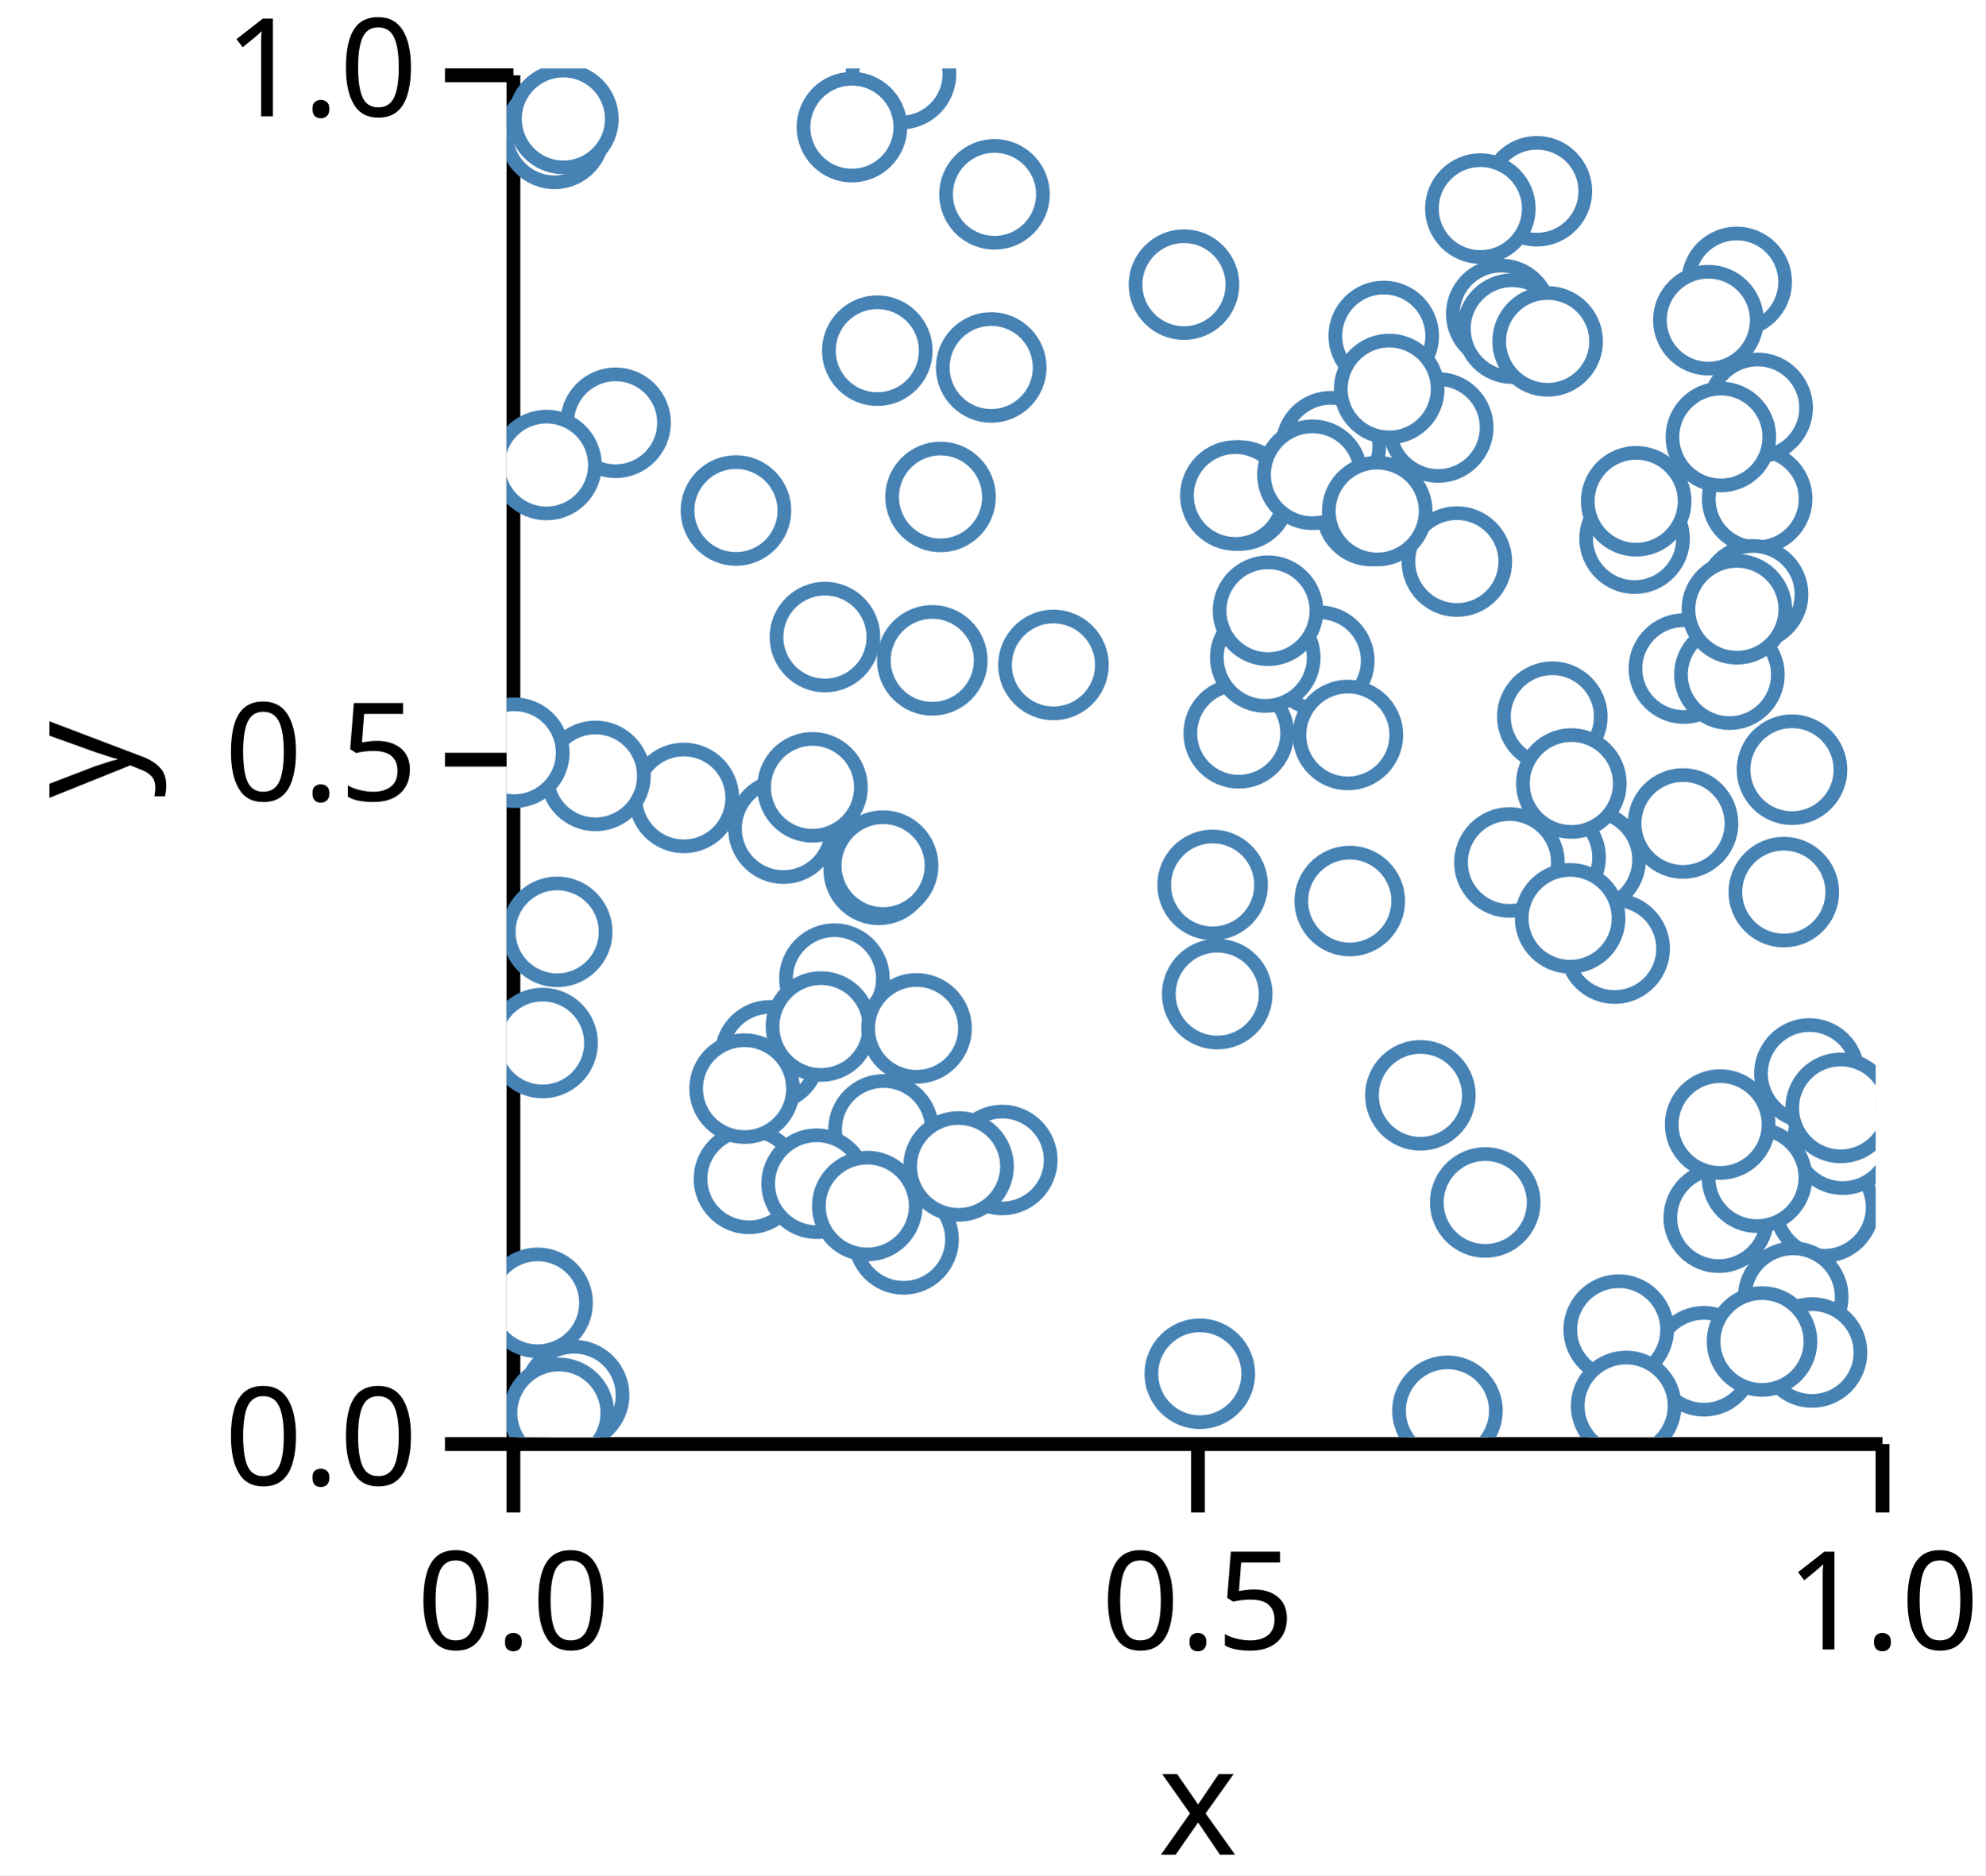
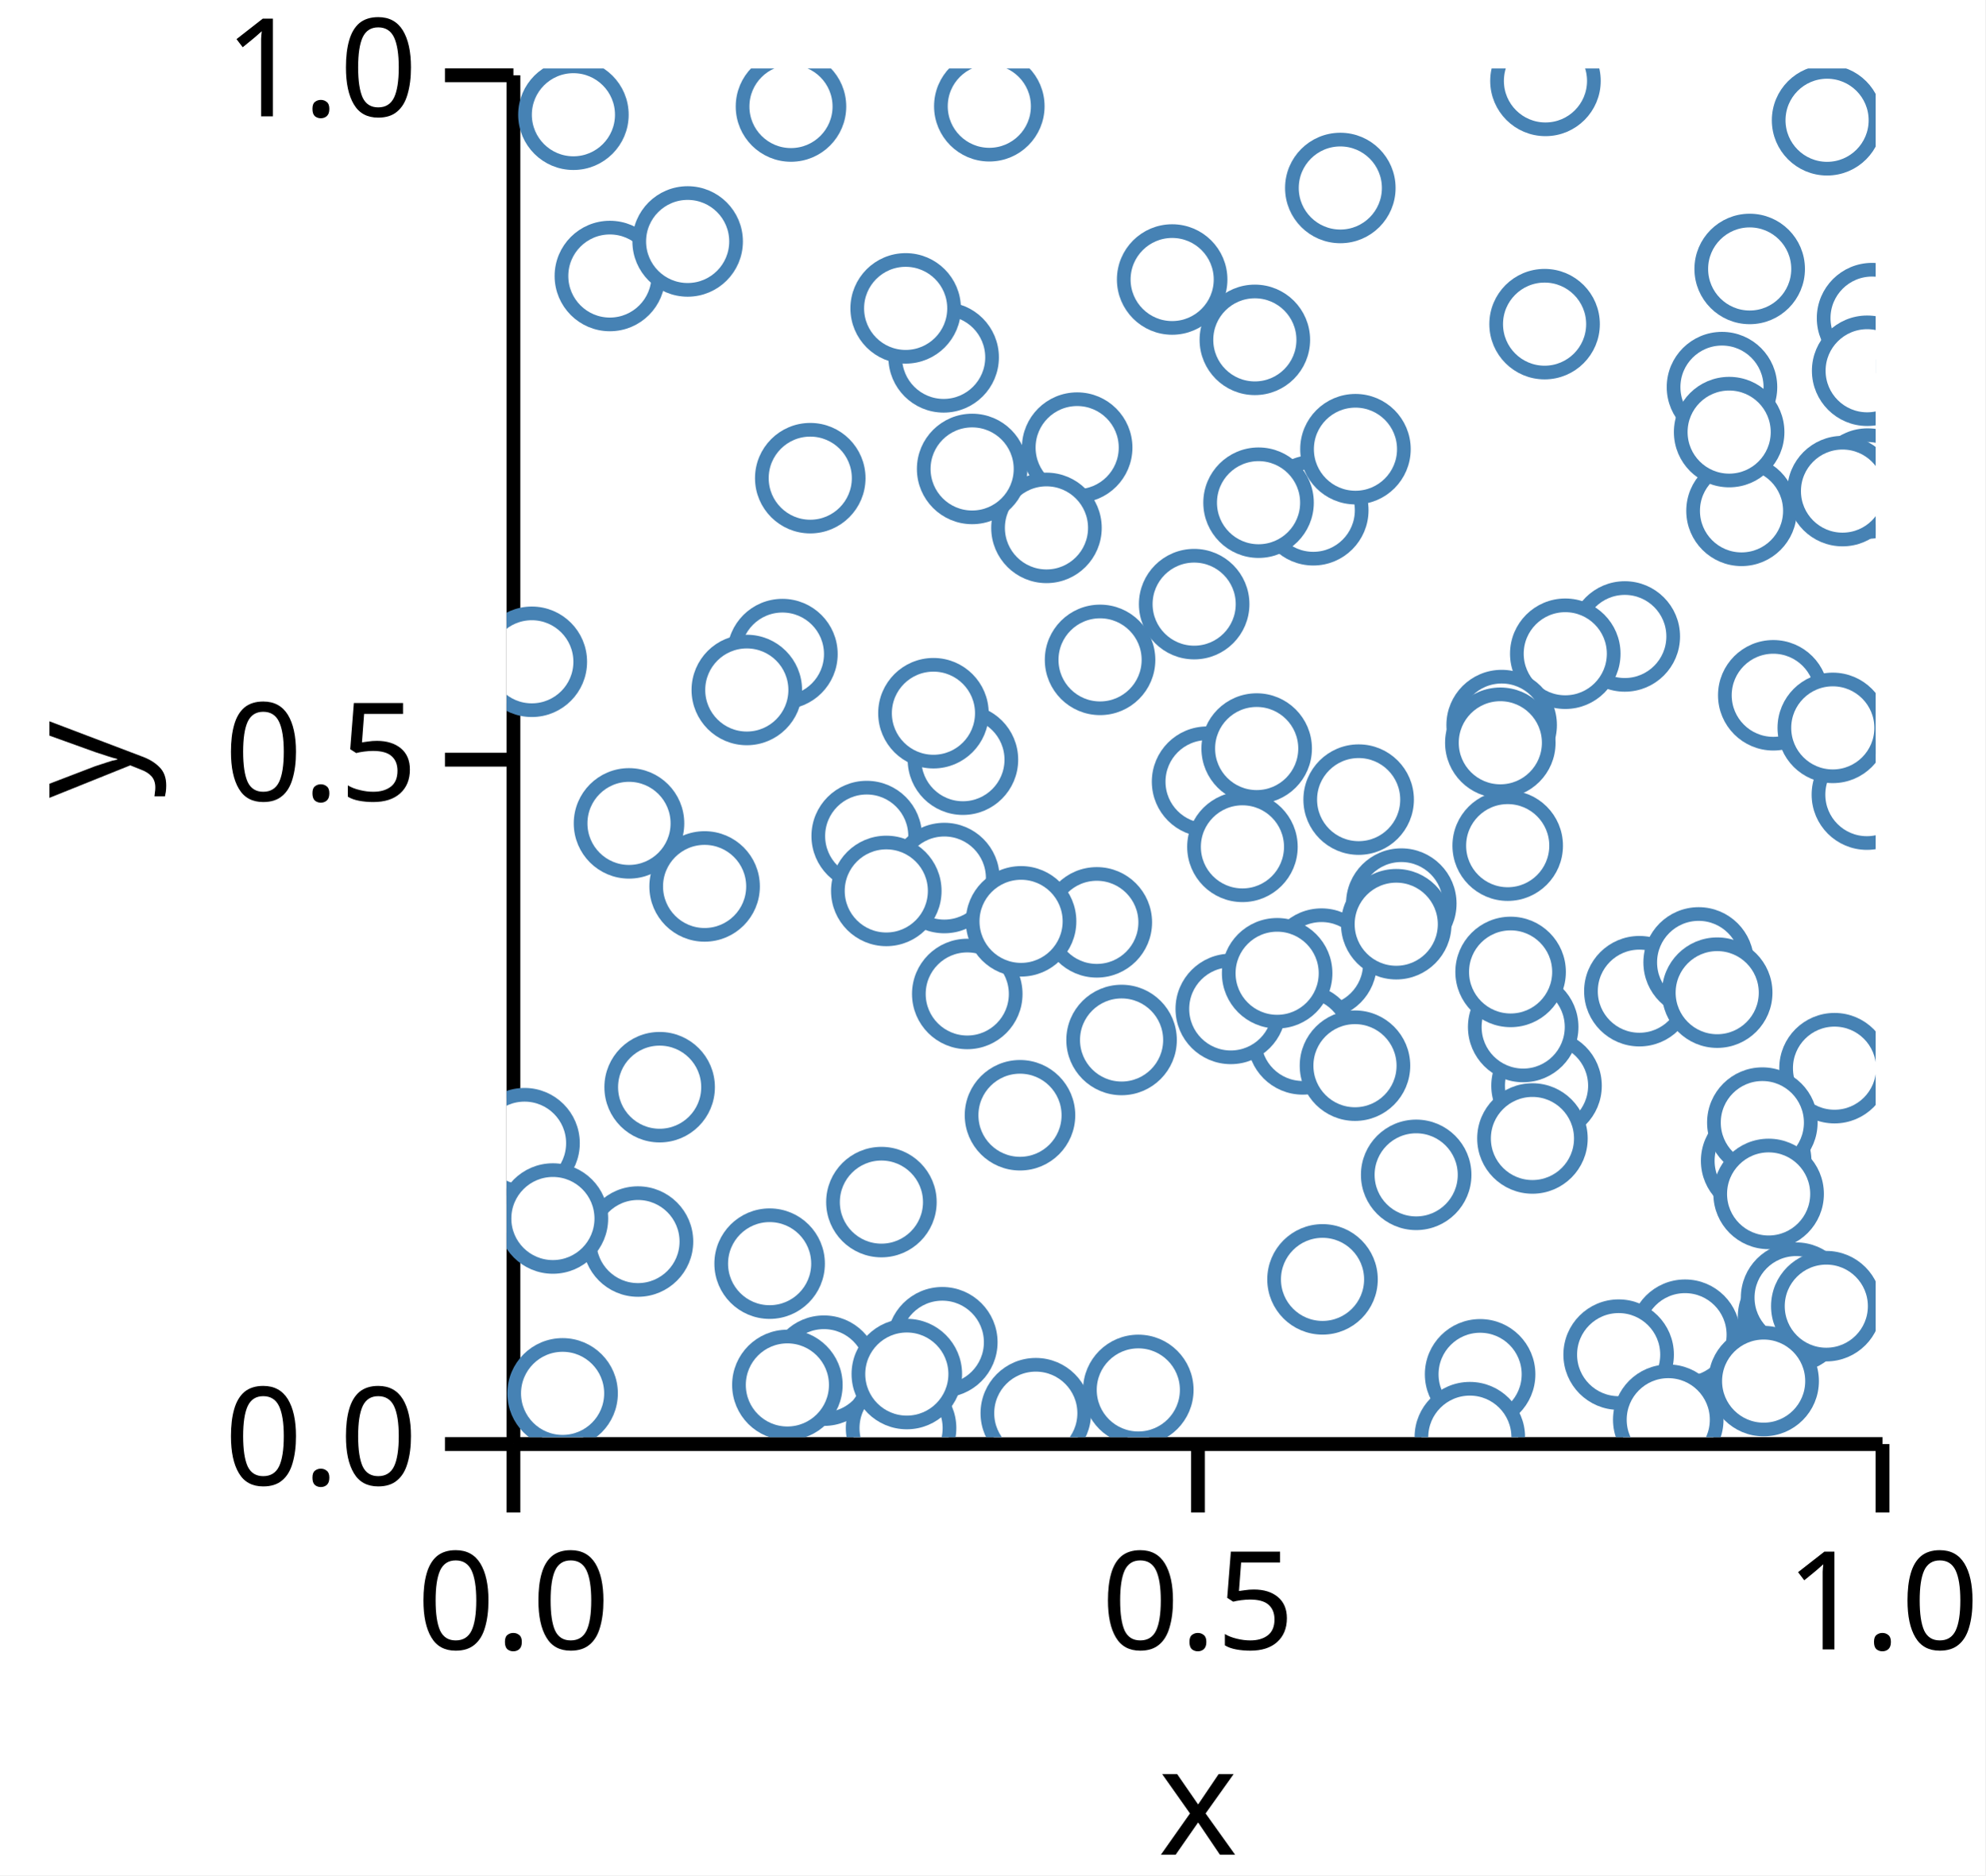
<svg xmlns="http://www.w3.org/2000/svg" version="1.1" class="marks" width="145" height="137" viewBox="0 0 145 137">
  <rect width="145" height="137" fill="white" />
  <g fill="none" stroke-miterlimit="10" transform="translate(37,5)">
    <g class="mark-group role-frame root" role="graphics-object" aria-roledescription="group mark container">
      <g transform="translate(0,0)">
        <path class="background" aria-hidden="true" d="M0,0h100v100h-100Z" />
        <g>
          <g class="mark-group role-axis" role="graphics-symbol" aria-roledescription="axis" aria-label="X-axis titled 'x' for a linear scale with values from 0.0 to 1.0">
            <g transform="translate(0.5,100.5)">
              <path class="background" aria-hidden="true" d="M0,0h0v0h0Z" pointer-events="none" />
              <g>
                <g class="mark-rule role-axis-tick" pointer-events="none">
                  <line transform="translate(0,0)" x2="0" y2="5" stroke="black" stroke-width="1.01" opacity="1" />
                  <line transform="translate(50,0)" x2="0" y2="5" stroke="black" stroke-width="1.01" opacity="1" />
                  <line transform="translate(100,0)" x2="0" y2="5" stroke="black" stroke-width="1.01" opacity="1" />
                </g>
                <g class="mark-text role-axis-label" pointer-events="none">
                  <text text-anchor="middle" transform="translate(0,15)" font-family="sans-serif" font-size="10px" font-style="normal" font-weight="400" fill="black" opacity="1">0.0</text>
                  <text text-anchor="middle" transform="translate(50,15)" font-family="sans-serif" font-size="10px" font-style="normal" font-weight="400" fill="black" opacity="1">0.5</text>
                  <text text-anchor="middle" transform="translate(100,15)" font-family="sans-serif" font-size="10px" font-style="normal" font-weight="400" fill="black" opacity="1">1.0</text>
                </g>
                <g class="mark-rule role-axis-domain" pointer-events="none">
                  <line transform="translate(0,0)" x2="100" y2="0" stroke="black" stroke-width="1.01" opacity="1" />
                </g>
                <g class="mark-text role-axis-title" pointer-events="none">
                  <text text-anchor="middle" transform="translate(50,30)" font-family="sans-serif" font-size="11px" font-style="normal" font-weight="400" fill="black" opacity="1">x</text>
                </g>
              </g>
              <path class="foreground" aria-hidden="true" d="" pointer-events="none" display="none" />
            </g>
          </g>
          <g class="mark-group role-axis" role="graphics-symbol" aria-roledescription="axis" aria-label="Y-axis titled 'y' for a linear scale with values from 0.0 to 1.0">
            <g transform="translate(0.5,0.5)">
              <path class="background" aria-hidden="true" d="M0,0h0v0h0Z" pointer-events="none" />
              <g>
                <g class="mark-rule role-axis-tick" pointer-events="none">
                  <line transform="translate(0,100)" x2="-5" y2="0" stroke="black" stroke-width="1.01" opacity="1" />
                  <line transform="translate(0,50)" x2="-5" y2="0" stroke="black" stroke-width="1.01" opacity="1" />
                  <line transform="translate(0,0)" x2="-5" y2="0" stroke="black" stroke-width="1.01" opacity="1" />
                </g>
                <g class="mark-text role-axis-label" pointer-events="none">
                  <text text-anchor="end" transform="translate(-7,103)" font-family="sans-serif" font-size="10px" font-style="normal" font-weight="400" fill="black" opacity="1">0.0</text>
                  <text text-anchor="end" transform="translate(-7,53)" font-family="sans-serif" font-size="10px" font-style="normal" font-weight="400" fill="black" opacity="1">0.5</text>
                  <text text-anchor="end" transform="translate(-7,3)" font-family="sans-serif" font-size="10px" font-style="normal" font-weight="400" fill="black" opacity="1">1.0</text>
                </g>
                <g class="mark-rule role-axis-domain" pointer-events="none">
                  <line transform="translate(0,100)" x2="0" y2="-100" stroke="black" stroke-width="1.01" opacity="1" />
                </g>
                <g class="mark-text role-axis-title" pointer-events="none">
                  <text text-anchor="middle" transform="translate(-26,50) rotate(-90) translate(0,-2)" font-family="sans-serif" font-size="11px" font-style="normal" font-weight="400" fill="black" opacity="1">y</text>
                </g>
              </g>
              <path class="foreground" aria-hidden="true" d="" pointer-events="none" display="none" />
            </g>
          </g>
          <g class="mark-group role-scope" clip-path="url(#clip1)" role="graphics-object" aria-roledescription="group mark container">
            <g transform="translate(0,0)">
              <path class="background" aria-hidden="true" d="M0,0h0v0h0Z" />
              <g>
                <g class="mark-symbol role-mark points" role="graphics-symbol" aria-roledescription="symbol mark container">
-                   <path transform="translate(28.99761,85.54703)" d="M3.536,0A3.536,3.536,0,1,1,-3.536,0A3.536,3.536,0,1,1,3.536,0" fill="white" stroke="steelblue" stroke-width="1" opacity="1" />
-                   <path transform="translate(23.9494,66.49269)" d="M3.536,0A3.536,3.536,0,1,1,-3.536,0A3.536,3.536,0,1,1,3.536,0" fill="white" stroke="steelblue" stroke-width="1" opacity="1" />
-                   <path transform="translate(96.24353,83.20715)" d="M3.536,0A3.536,3.536,0,1,1,-3.536,0A3.536,3.536,0,1,1,3.536,0" fill="white" stroke="steelblue" stroke-width="1" opacity="1" />
-                   <path transform="translate(3.50219,4.779113)" d="M3.536,0A3.536,3.536,0,1,1,-3.536,0A3.536,3.536,0,1,1,3.536,0" fill="white" stroke="steelblue" stroke-width="1" opacity="1" />
-                   <path transform="translate(79.18238,57.82237)" d="M3.536,0A3.536,3.536,0,1,1,-3.536,0A3.536,3.536,0,1,1,3.536,0" fill="white" stroke="steelblue" stroke-width="1" opacity="1" />
-                   <path transform="translate(91.34446,31.44343)" d="M3.536,0A3.536,3.536,0,1,1,-3.536,0A3.536,3.536,0,1,1,3.536,0" fill="white" stroke="steelblue" stroke-width="1" opacity="1" />
-                   <path transform="translate(97.59027,78.26123)" d="M3.536,0A3.536,3.536,0,1,1,-3.536,0A3.536,3.536,0,1,1,3.536,0" fill="white" stroke="steelblue" stroke-width="1" opacity="1" />
-                   <path transform="translate(64.07165,19.54517)" d="M3.536,0A3.536,3.536,0,1,1,-3.536,0A3.536,3.536,0,1,1,3.536,0" fill="white" stroke="steelblue" stroke-width="1" opacity="1" />
-                   <path transform="translate(12.94688,53.29319)" d="M3.536,0A3.536,3.536,0,1,1,-3.536,0A3.536,3.536,0,1,1,3.536,0" fill="white" stroke="steelblue" stroke-width="1" opacity="1" />
-                   <path transform="translate(16.75402,32.29653)" d="M3.536,0A3.536,3.536,0,1,1,-3.536,0A3.536,3.536,0,1,1,3.536,0" fill="white" stroke="steelblue" stroke-width="1" opacity="1" />
-                   <path transform="translate(4.932855,96.92468)" d="M3.536,0A3.536,3.536,0,1,1,-3.536,0A3.536,3.536,0,1,1,3.536,0" fill="white" stroke="steelblue" stroke-width="1" opacity="1" />
-                   <path transform="translate(85.99339,43.84392)" d="M3.536,0A3.536,3.536,0,1,1,-3.536,0A3.536,3.536,0,1,1,3.536,0" fill="white" stroke="steelblue" stroke-width="1" opacity="1" />
-                   <path transform="translate(49.47811,15.79349)" d="M3.536,0A3.536,3.536,0,1,1,-3.536,0A3.536,3.536,0,1,1,3.536,0" fill="white" stroke="steelblue" stroke-width="1" opacity="1" />
-                   <path transform="translate(51.9077,67.62696)" d="M3.536,0A3.536,3.536,0,1,1,-3.536,0A3.536,3.536,0,1,1,3.536,0" fill="white" stroke="steelblue" stroke-width="1" opacity="1" />
-                   <path transform="translate(93.88966,51.23288)" d="M3.536,0A3.536,3.536,0,1,1,-3.536,0A3.536,3.536,0,1,1,3.536,0" fill="white" stroke="steelblue" stroke-width="1" opacity="1" />
-                   <path transform="translate(63.16919,32.33614)" d="M3.536,0A3.536,3.536,0,1,1,-3.536,0A3.536,3.536,0,1,1,3.536,0" fill="white" stroke="steelblue" stroke-width="1" opacity="1" />
-                   <path transform="translate(76.25889,57.63231)" d="M3.536,0A3.536,3.536,0,1,1,-3.536,0A3.536,3.536,0,1,1,3.536,0" fill="white" stroke="steelblue" stroke-width="1" opacity="1" />
-                   <path transform="translate(69.41047,36.02642)" d="M3.536,0A3.536,3.536,0,1,1,-3.536,0A3.536,3.536,0,1,1,3.536,0" fill="white" stroke="steelblue" stroke-width="1" opacity="1" />
-                   <path transform="translate(6.492386,51.68495)" d="M3.536,0A3.536,3.536,0,1,1,-3.536,0A3.536,3.536,0,1,1,3.536,0" fill="white" stroke="steelblue" stroke-width="1" opacity="1" />
-                   <path transform="translate(91.37992,24.79983)" d="M3.536,0A3.536,3.536,0,1,1,-3.536,0A3.536,3.536,0,1,1,3.536,0" fill="white" stroke="steelblue" stroke-width="1" opacity="1" />
-                   <path transform="translate(60.20589,27.6008)" d="M3.536,0A3.536,3.536,0,1,1,-3.536,0A3.536,3.536,0,1,1,3.536,0" fill="white" stroke="steelblue" stroke-width="1" opacity="1" />
-                   <path transform="translate(71.48304,82.84951)" d="M3.536,0A3.536,3.536,0,1,1,-3.536,0A3.536,3.536,0,1,1,3.536,0" fill="white" stroke="steelblue" stroke-width="1" opacity="1" />
-                   <path transform="translate(75.25451,8.970721)" d="M3.536,0A3.536,3.536,0,1,1,-3.536,0A3.536,3.536,0,1,1,3.536,0" fill="white" stroke="steelblue" stroke-width="1" opacity="1" />
-                   <path transform="translate(91.04511,38.422)" d="M3.536,0A3.536,3.536,0,1,1,-3.536,0A3.536,3.536,0,1,1,3.536,0" fill="white" stroke="steelblue" stroke-width="1" opacity="1" />
-                   <path transform="translate(59.3614,43.26779)" d="M3.536,0A3.536,3.536,0,1,1,-3.536,0A3.536,3.536,0,1,1,3.536,0" fill="white" stroke="steelblue" stroke-width="1" opacity="1" />
-                   <path transform="translate(68.04735,26.23229)" d="M3.536,0A3.536,3.536,0,1,1,-3.536,0A3.536,3.536,0,1,1,3.536,0" fill="white" stroke="steelblue" stroke-width="1" opacity="1" />
-                   <path transform="translate(19.23605,72.10141)" d="M3.536,0A3.536,3.536,0,1,1,-3.536,0A3.536,3.536,0,1,1,3.536,0" fill="white" stroke="steelblue" stroke-width="1" opacity="1" />
-                   <path transform="translate(23.25468,41.54183)" d="M3.536,0A3.536,3.536,0,1,1,-3.536,0A3.536,3.536,0,1,1,3.536,0" fill="white" stroke="steelblue" stroke-width="1" opacity="1" />
-                   <path transform="translate(39.9456,43.57784)" d="M3.536,0A3.536,3.536,0,1,1,-3.536,0A3.536,3.536,0,1,1,3.536,0" fill="white" stroke="steelblue" stroke-width="1" opacity="1" />
-                   <path transform="translate(88.54044,83.9609)" d="M3.536,0A3.536,3.536,0,1,1,-3.536,0A3.536,3.536,0,1,1,3.536,0" fill="white" stroke="steelblue" stroke-width="1" opacity="1" />
-                   <path transform="translate(72.65708,17.94094)" d="M3.536,0A3.536,3.536,0,1,1,-3.536,0A3.536,3.536,0,1,1,3.536,0" fill="white" stroke="steelblue" stroke-width="1" opacity="1" />
-                   <path transform="translate(87.45662,94.45163)" d="M3.536,0A3.536,3.536,0,1,1,-3.536,0A3.536,3.536,0,1,1,3.536,0" fill="white" stroke="steelblue" stroke-width="1" opacity="1" />
-                   <path transform="translate(93.97771,89.73933)" d="M3.536,0A3.536,3.536,0,1,1,-3.536,0A3.536,3.536,0,1,1,3.536,0" fill="white" stroke="steelblue" stroke-width="1" opacity="1" />
-                   <path transform="translate(3.696381,63.07759)" d="M3.536,0A3.536,3.536,0,1,1,-3.536,0A3.536,3.536,0,1,1,3.536,0" fill="white" stroke="steelblue" stroke-width="1" opacity="1" />
-                   <path transform="translate(95.16105,73.42512)" d="M3.536,0A3.536,3.536,0,1,1,-3.536,0A3.536,3.536,0,1,1,3.536,0" fill="white" stroke="steelblue" stroke-width="1" opacity="1" />
-                   <path transform="translate(28.807,0.4160549)" d="M3.536,0A3.536,3.536,0,1,1,-3.536,0A3.536,3.536,0,1,1,3.536,0" fill="white" stroke="steelblue" stroke-width="1" opacity="1" />
-                   <path transform="translate(17.70519,81.12491)" d="M3.536,0A3.536,3.536,0,1,1,-3.536,0A3.536,3.536,0,1,1,3.536,0" fill="white" stroke="steelblue" stroke-width="1" opacity="1" />
-                   <path transform="translate(82.39152,34.35168)" d="M3.536,0A3.536,3.536,0,1,1,-3.536,0A3.536,3.536,0,1,1,3.536,0" fill="white" stroke="steelblue" stroke-width="1" opacity="1" />
-                   <path transform="translate(27.18393,58.54883)" d="M3.536,0A3.536,3.536,0,1,1,-3.536,0A3.536,3.536,0,1,1,3.536,0" fill="white" stroke="steelblue" stroke-width="1" opacity="1" />
-                   <path transform="translate(7.961929,25.88682)" d="M3.536,0A3.536,3.536,0,1,1,-3.536,0A3.536,3.536,0,1,1,3.536,0" fill="white" stroke="steelblue" stroke-width="1" opacity="1" />
-                   <path transform="translate(85.92996,55.16027)" d="M3.536,0A3.536,3.536,0,1,1,-3.536,0A3.536,3.536,0,1,1,3.536,0" fill="white" stroke="steelblue" stroke-width="1" opacity="1" />
-                   <path transform="translate(51.5718,59.64907)" d="M3.536,0A3.536,3.536,0,1,1,-3.536,0A3.536,3.536,0,1,1,3.536,0" fill="white" stroke="steelblue" stroke-width="1" opacity="1" />
-                   <path transform="translate(20.22027,55.53823)" d="M3.536,0A3.536,3.536,0,1,1,-3.536,0A3.536,3.536,0,1,1,3.536,0" fill="white" stroke="steelblue" stroke-width="1" opacity="1" />
-                   <path transform="translate(53.48018,48.57141)" d="M3.536,0A3.536,3.536,0,1,1,-3.536,0A3.536,3.536,0,1,1,3.536,0" fill="white" stroke="steelblue" stroke-width="1" opacity="1" />
-                   <path transform="translate(31.09334,43.24293)" d="M3.536,0A3.536,3.536,0,1,1,-3.536,0A3.536,3.536,0,1,1,3.536,0" fill="white" stroke="steelblue" stroke-width="1" opacity="1" />
-                   <path transform="translate(88.69468,26.92492)" d="M3.536,0A3.536,3.536,0,1,1,-3.536,0A3.536,3.536,0,1,1,3.536,0" fill="white" stroke="steelblue" stroke-width="1" opacity="1" />
-                   <path transform="translate(53.55107,31.19932)" d="M3.536,0A3.536,3.536,0,1,1,-3.536,0A3.536,3.536,0,1,1,3.536,0" fill="white" stroke="steelblue" stroke-width="1" opacity="1" />
-                   <path transform="translate(53.23418,31.19977)" d="M3.536,0A3.536,3.536,0,1,1,-3.536,0A3.536,3.536,0,1,1,3.536,0" fill="white" stroke="steelblue" stroke-width="1" opacity="1" />
-                   <path transform="translate(91.33073,81.03764)" d="M3.536,0A3.536,3.536,0,1,1,-3.536,0A3.536,3.536,0,1,1,3.536,0" fill="white" stroke="steelblue" stroke-width="1" opacity="1" />
-                   <path transform="translate(27.53323,77.51143)" d="M3.536,0A3.536,3.536,0,1,1,-3.536,0A3.536,3.536,0,1,1,3.536,0" fill="white" stroke="steelblue" stroke-width="1" opacity="1" />
-                   <path transform="translate(22.64587,81.47743)" d="M3.536,0A3.536,3.536,0,1,1,-3.536,0A3.536,3.536,0,1,1,3.536,0" fill="white" stroke="steelblue" stroke-width="1" opacity="1" />
-                   <path transform="translate(68.72368,98.06736)" d="M3.536,0A3.536,3.536,0,1,1,-3.536,0A3.536,3.536,0,1,1,3.536,0" fill="white" stroke="steelblue" stroke-width="1" opacity="1" />
-                   <path transform="translate(81.23155,92.13992)" d="M3.536,0A3.536,3.536,0,1,1,-3.536,0A3.536,3.536,0,1,1,3.536,0" fill="white" stroke="steelblue" stroke-width="1" opacity="1" />
-                   <path transform="translate(2.915722,28.97214)" d="M3.536,0A3.536,3.536,0,1,1,-3.536,0A3.536,3.536,0,1,1,3.536,0" fill="white" stroke="steelblue" stroke-width="1" opacity="1" />
-                   <path transform="translate(27.07918,20.6193)" d="M3.536,0A3.536,3.536,0,1,1,-3.536,0A3.536,3.536,0,1,1,3.536,0" fill="white" stroke="steelblue" stroke-width="1" opacity="1" />
-                   <path transform="translate(76.38493,47.35695)" d="M3.536,0A3.536,3.536,0,1,1,-3.536,0A3.536,3.536,0,1,1,3.536,0" fill="white" stroke="steelblue" stroke-width="1" opacity="1" />
-                   <path transform="translate(27.50243,58.23907)" d="M3.536,0A3.536,3.536,0,1,1,-3.536,0A3.536,3.536,0,1,1,3.536,0" fill="white" stroke="steelblue" stroke-width="1" opacity="1" />
-                   <path transform="translate(50.63437,95.3634)" d="M3.536,0A3.536,3.536,0,1,1,-3.536,0A3.536,3.536,0,1,1,3.536,0" fill="white" stroke="steelblue" stroke-width="1" opacity="1" />
-                   <path transform="translate(61.58743,60.82672)" d="M3.536,0A3.536,3.536,0,1,1,-3.536,0A3.536,3.536,0,1,1,3.536,0" fill="white" stroke="steelblue" stroke-width="1" opacity="1" />
-                   <path transform="translate(80.93613,64.30215)" d="M3.536,0A3.536,3.536,0,1,1,-3.536,0A3.536,3.536,0,1,1,3.536,0" fill="white" stroke="steelblue" stroke-width="1" opacity="1" />
-                   <path transform="translate(73.45908,19.00938)" d="M3.536,0A3.536,3.536,0,1,1,-3.536,0A3.536,3.536,0,1,1,3.536,0" fill="white" stroke="steelblue" stroke-width="1" opacity="1" />
-                   <path transform="translate(22.96443,69.99609)" d="M3.536,0A3.536,3.536,0,1,1,-3.536,0A3.536,3.536,0,1,1,3.536,0" fill="white" stroke="steelblue" stroke-width="1" opacity="1" />
-                   <path transform="translate(58.86192,29.68481)" d="M3.536,0A3.536,3.536,0,1,1,-3.536,0A3.536,3.536,0,1,1,3.536,0" fill="white" stroke="steelblue" stroke-width="1" opacity="1" />
-                   <path transform="translate(76.04048,19.94007)" d="M3.536,0A3.536,3.536,0,1,1,-3.536,0A3.536,3.536,0,1,1,3.536,0" fill="white" stroke="steelblue" stroke-width="1" opacity="1" />
-                   <path transform="translate(2.2668,90.17975)" d="M3.536,0A3.536,3.536,0,1,1,-3.536,0A3.536,3.536,0,1,1,3.536,0" fill="white" stroke="steelblue" stroke-width="1" opacity="1" />
-                   <path transform="translate(17.38277,74.53175)" d="M3.536,0A3.536,3.536,0,1,1,-3.536,0A3.536,3.536,0,1,1,3.536,0" fill="white" stroke="steelblue" stroke-width="1" opacity="1" />
-                   <path transform="translate(95.35072,93.81136)" d="M3.536,0A3.536,3.536,0,1,1,-3.536,0A3.536,3.536,0,1,1,3.536,0" fill="white" stroke="steelblue" stroke-width="1" opacity="1" />
-                   <path transform="translate(35.39968,21.84593)" d="M3.536,0A3.536,3.536,0,1,1,-3.536,0A3.536,3.536,0,1,1,3.536,0" fill="white" stroke="steelblue" stroke-width="1" opacity="1" />
-                   <path transform="translate(35.63953,9.196955)" d="M3.536,0A3.536,3.536,0,1,1,-3.536,0A3.536,3.536,0,1,1,3.536,0" fill="white" stroke="steelblue" stroke-width="1" opacity="1" />
-                   <path transform="translate(89.31756,44.28964)" d="M3.536,0A3.536,3.536,0,1,1,-3.536,0A3.536,3.536,0,1,1,3.536,0" fill="white" stroke="steelblue" stroke-width="1" opacity="1" />
-                   <path transform="translate(64.47053,23.41784)" d="M3.536,0A3.536,3.536,0,1,1,-3.536,0A3.536,3.536,0,1,1,3.536,0" fill="white" stroke="steelblue" stroke-width="1" opacity="1" />
-                   <path transform="translate(25.22575,4.288698)" d="M3.536,0A3.536,3.536,0,1,1,-3.536,0A3.536,3.536,0,1,1,3.536,0" fill="white" stroke="steelblue" stroke-width="1" opacity="1" />
-                   <path transform="translate(0.5631819,49.99041)" d="M3.536,0A3.536,3.536,0,1,1,-3.536,0A3.536,3.536,0,1,1,3.536,0" fill="white" stroke="steelblue" stroke-width="1" opacity="1" />
-                   <path transform="translate(81.77608,97.71432)" d="M3.536,0A3.536,3.536,0,1,1,-3.536,0A3.536,3.536,0,1,1,3.536,0" fill="white" stroke="steelblue" stroke-width="1" opacity="1" />
-                   <path transform="translate(89.86461,39.51193)" d="M3.536,0A3.536,3.536,0,1,1,-3.536,0A3.536,3.536,0,1,1,3.536,0" fill="white" stroke="steelblue" stroke-width="1" opacity="1" />
-                   <path transform="translate(82.50854,31.61947)" d="M3.536,0A3.536,3.536,0,1,1,-3.536,0A3.536,3.536,0,1,1,3.536,0" fill="white" stroke="steelblue" stroke-width="1" opacity="1" />
-                   <path transform="translate(97.44351,75.9415)" d="M3.536,0A3.536,3.536,0,1,1,-3.536,0A3.536,3.536,0,1,1,3.536,0" fill="white" stroke="steelblue" stroke-width="1" opacity="1" />
-                   <path transform="translate(63.59437,32.33604)" d="M3.536,0A3.536,3.536,0,1,1,-3.536,0A3.536,3.536,0,1,1,3.536,0" fill="white" stroke="steelblue" stroke-width="1" opacity="1" />
-                   <path transform="translate(55.41627,43.03487)" d="M3.536,0A3.536,3.536,0,1,1,-3.536,0A3.536,3.536,0,1,1,3.536,0" fill="white" stroke="steelblue" stroke-width="1" opacity="1" />
-                   <path transform="translate(31.69732,31.30552)" d="M3.536,0A3.536,3.536,0,1,1,-3.536,0A3.536,3.536,0,1,1,3.536,0" fill="white" stroke="steelblue" stroke-width="1" opacity="1" />
-                   <path transform="translate(22.34364,52.519)" d="M3.536,0A3.536,3.536,0,1,1,-3.536,0A3.536,3.536,0,1,1,3.536,0" fill="white" stroke="steelblue" stroke-width="1" opacity="1" />
-                   <path transform="translate(93.29129,60.17412)" d="M3.536,0A3.536,3.536,0,1,1,-3.536,0A3.536,3.536,0,1,1,3.536,0" fill="white" stroke="steelblue" stroke-width="1" opacity="1" />
-                   <path transform="translate(36.20453,79.74644)" d="M3.536,0A3.536,3.536,0,1,1,-3.536,0A3.536,3.536,0,1,1,3.536,0" fill="white" stroke="steelblue" stroke-width="1" opacity="1" />
-                   <path transform="translate(73.25161,58.00745)" d="M3.536,0A3.536,3.536,0,1,1,-3.536,0A3.536,3.536,0,1,1,3.536,0" fill="white" stroke="steelblue" stroke-width="1" opacity="1" />
-                   <path transform="translate(77.77385,52.24068)" d="M3.536,0A3.536,3.536,0,1,1,-3.536,0A3.536,3.536,0,1,1,3.536,0" fill="white" stroke="steelblue" stroke-width="1" opacity="1" />
-                   <path transform="translate(55.61797,39.61712)" d="M3.536,0A3.536,3.536,0,1,1,-3.536,0A3.536,3.536,0,1,1,3.536,0" fill="white" stroke="steelblue" stroke-width="1" opacity="1" />
-                   <path transform="translate(91.69956,93.00501)" d="M3.536,0A3.536,3.536,0,1,1,-3.536,0A3.536,3.536,0,1,1,3.536,0" fill="white" stroke="steelblue" stroke-width="1" opacity="1" />
-                   <path transform="translate(4.148245,3.690144)" d="M3.536,0A3.536,3.536,0,1,1,-3.536,0A3.536,3.536,0,1,1,3.536,0" fill="white" stroke="steelblue" stroke-width="1" opacity="1" />
-                   <path transform="translate(89.85005,15.59532)" d="M3.536,0A3.536,3.536,0,1,1,-3.536,0A3.536,3.536,0,1,1,3.536,0" fill="white" stroke="steelblue" stroke-width="1" opacity="1" />
-                   <path transform="translate(77.68386,62.08859)" d="M3.536,0A3.536,3.536,0,1,1,-3.536,0A3.536,3.536,0,1,1,3.536,0" fill="white" stroke="steelblue" stroke-width="1" opacity="1" />
-                   <path transform="translate(87.77986,18.38986)" d="M3.536,0A3.536,3.536,0,1,1,-3.536,0A3.536,3.536,0,1,1,3.536,0" fill="white" stroke="steelblue" stroke-width="1" opacity="1" />
-                   <path transform="translate(26.3469,83.11005)" d="M3.536,0A3.536,3.536,0,1,1,-3.536,0A3.536,3.536,0,1,1,3.536,0" fill="white" stroke="steelblue" stroke-width="1" opacity="1" />
-                   <path transform="translate(29.94539,70.13121)" d="M3.536,0A3.536,3.536,0,1,1,-3.536,0A3.536,3.536,0,1,1,3.536,0" fill="white" stroke="steelblue" stroke-width="1" opacity="1" />
-                   <path transform="translate(33.014,80.2146)" d="M3.536,0A3.536,3.536,0,1,1,-3.536,0A3.536,3.536,0,1,1,3.536,0" fill="white" stroke="steelblue" stroke-width="1" opacity="1" />
-                   <path transform="translate(88.64113,77.15542)" d="M3.536,0A3.536,3.536,0,1,1,-3.536,0A3.536,3.536,0,1,1,3.536,0" fill="white" stroke="steelblue" stroke-width="1" opacity="1" />
-                   <path transform="translate(71.12773,10.23772)" d="M3.536,0A3.536,3.536,0,1,1,-3.536,0A3.536,3.536,0,1,1,3.536,0" fill="white" stroke="steelblue" stroke-width="1" opacity="1" />
-                   <path transform="translate(66.74775,75.02363)" d="M3.536,0A3.536,3.536,0,1,1,-3.536,0A3.536,3.536,0,1,1,3.536,0" fill="white" stroke="steelblue" stroke-width="1" opacity="1" />
-                   <path transform="translate(2.630166,71.2002)" d="M3.536,0A3.536,3.536,0,1,1,-3.536,0A3.536,3.536,0,1,1,3.536,0" fill="white" stroke="steelblue" stroke-width="1" opacity="1" />
-                   <path transform="translate(61.44958,48.69553)" d="M3.536,0A3.536,3.536,0,1,1,-3.536,0A3.536,3.536,0,1,1,3.536,0" fill="white" stroke="steelblue" stroke-width="1" opacity="1" />
-                   <path transform="translate(3.820953,98.2243)" d="M3.536,0A3.536,3.536,0,1,1,-3.536,0A3.536,3.536,0,1,1,3.536,0" fill="white" stroke="steelblue" stroke-width="1" opacity="1" />
+                   <path transform="translate(99.35913,53.05275)" d="M3.536,0A3.536,3.536,0,1,1,-3.536,0A3.536,3.536,0,1,1,3.536,0" fill="white" stroke="steelblue" stroke-width="1" opacity="1" />
+                   <path transform="translate(50.22295,39.1356)" d="M3.536,0A3.536,3.536,0,1,1,-3.536,0A3.536,3.536,0,1,1,3.536,0" fill="white" stroke="steelblue" stroke-width="1" opacity="1" />
+                   <path transform="translate(31.92446,21.10759)" d="M3.536,0A3.536,3.536,0,1,1,-3.536,0A3.536,3.536,0,1,1,3.536,0" fill="white" stroke="steelblue" stroke-width="1" opacity="1" />
+                   <path transform="translate(29.1501,17.52861)" d="M3.536,0A3.536,3.536,0,1,1,-3.536,0A3.536,3.536,0,1,1,3.536,0" fill="white" stroke="steelblue" stroke-width="1" opacity="1" />
+                   <path transform="translate(33.33268,50.50058)" d="M3.536,0A3.536,3.536,0,1,1,-3.536,0A3.536,3.536,0,1,1,3.536,0" fill="white" stroke="steelblue" stroke-width="1" opacity="1" />
+                   <path transform="translate(59.52425,65.39889)" d="M3.536,0A3.536,3.536,0,1,1,-3.536,0A3.536,3.536,0,1,1,3.536,0" fill="white" stroke="steelblue" stroke-width="1" opacity="1" />
+                   <path transform="translate(75.96091,74.32098)" d="M3.536,0A3.536,3.536,0,1,1,-3.536,0A3.536,3.536,0,1,1,3.536,0" fill="white" stroke="steelblue" stroke-width="1" opacity="1" />
+                   <path transform="translate(59.59853,88.46724)" d="M3.536,0A3.536,3.536,0,1,1,-3.536,0A3.536,3.536,0,1,1,3.536,0" fill="white" stroke="steelblue" stroke-width="1" opacity="1" />
+                   <path transform="translate(86.07648,92.50899)" d="M3.536,0A3.536,3.536,0,1,1,-3.536,0A3.536,3.536,0,1,1,3.536,0" fill="white" stroke="steelblue" stroke-width="1" opacity="1" />
+                   <path transform="translate(60.89844,8.73386)" d="M3.536,0A3.536,3.536,0,1,1,-3.536,0A3.536,3.536,0,1,1,3.536,0" fill="white" stroke="steelblue" stroke-width="1" opacity="1" />
+                   <path transform="translate(96.45192,3.787003)" d="M3.536,0A3.536,3.536,0,1,1,-3.536,0A3.536,3.536,0,1,1,3.536,0" fill="white" stroke="steelblue" stroke-width="1" opacity="1" />
+                   <path transform="translate(88.7754,23.28078)" d="M3.536,0A3.536,3.536,0,1,1,-3.536,0A3.536,3.536,0,1,1,3.536,0" fill="white" stroke="steelblue" stroke-width="1" opacity="1" />
+                   <path transform="translate(74.25538,70.03043)" d="M3.536,0A3.536,3.536,0,1,1,-3.536,0A3.536,3.536,0,1,1,3.536,0" fill="white" stroke="steelblue" stroke-width="1" opacity="1" />
+                   <path transform="translate(4.882311,3.382679)" d="M3.536,0A3.536,3.536,0,1,1,-3.536,0A3.536,3.536,0,1,1,3.536,0" fill="white" stroke="steelblue" stroke-width="1" opacity="1" />
+                   <path transform="translate(19.21383,87.31876)" d="M3.536,0A3.536,3.536,0,1,1,-3.536,0A3.536,3.536,0,1,1,3.536,0" fill="white" stroke="steelblue" stroke-width="1" opacity="1" />
+                   <path transform="translate(81.67613,41.49721)" d="M3.536,0A3.536,3.536,0,1,1,-3.536,0A3.536,3.536,0,1,1,3.536,0" fill="white" stroke="steelblue" stroke-width="1" opacity="1" />
+                   <path transform="translate(73.33657,66.00587)" d="M3.536,0A3.536,3.536,0,1,1,-3.536,0A3.536,3.536,0,1,1,3.536,0" fill="white" stroke="steelblue" stroke-width="1" opacity="1" />
+                   <path transform="translate(41.67716,27.70028)" d="M3.536,0A3.536,3.536,0,1,1,-3.536,0A3.536,3.536,0,1,1,3.536,0" fill="white" stroke="steelblue" stroke-width="1" opacity="1" />
+                   <path transform="translate(99.73691,18.24039)" d="M3.536,0A3.536,3.536,0,1,1,-3.536,0A3.536,3.536,0,1,1,3.536,0" fill="white" stroke="steelblue" stroke-width="1" opacity="1" />
+                   <path transform="translate(58.15024,70.9355)" d="M3.536,0A3.536,3.536,0,1,1,-3.536,0A3.536,3.536,0,1,1,3.536,0" fill="white" stroke="steelblue" stroke-width="1" opacity="1" />
+                   <path transform="translate(39.43495,33.56552)" d="M3.536,0A3.536,3.536,0,1,1,-3.536,0A3.536,3.536,0,1,1,3.536,0" fill="white" stroke="steelblue" stroke-width="1" opacity="1" />
+                   <path transform="translate(90.79885,14.6486)" d="M3.536,0A3.536,3.536,0,1,1,-3.536,0A3.536,3.536,0,1,1,3.536,0" fill="white" stroke="steelblue" stroke-width="1" opacity="1" />
+                   <path transform="translate(99.37928,22.08523)" d="M3.536,0A3.536,3.536,0,1,1,-3.536,0A3.536,3.536,0,1,1,3.536,0" fill="white" stroke="steelblue" stroke-width="1" opacity="1" />
+                   <path transform="translate(27.37904,82.82125)" d="M3.536,0A3.536,3.536,0,1,1,-3.536,0A3.536,3.536,0,1,1,3.536,0" fill="white" stroke="steelblue" stroke-width="1" opacity="1" />
+                   <path transform="translate(26.30482,56.07921)" d="M3.536,0A3.536,3.536,0,1,1,-3.536,0A3.536,3.536,0,1,1,3.536,0" fill="white" stroke="steelblue" stroke-width="1" opacity="1" />
+                   <path transform="translate(31.9744,59.14652)" d="M3.536,0A3.536,3.536,0,1,1,-3.536,0A3.536,3.536,0,1,1,3.536,0" fill="white" stroke="steelblue" stroke-width="1" opacity="1" />
+                   <path transform="translate(75.81822,18.68045)" d="M3.536,0A3.536,3.536,0,1,1,-3.536,0A3.536,3.536,0,1,1,3.536,0" fill="white" stroke="steelblue" stroke-width="1" opacity="1" />
+                   <path transform="translate(54.6549,19.82871)" d="M3.536,0A3.536,3.536,0,1,1,-3.536,0A3.536,3.536,0,1,1,3.536,0" fill="white" stroke="steelblue" stroke-width="1" opacity="1" />
+                   <path transform="translate(71.10938,95.40251)" d="M3.536,0A3.536,3.536,0,1,1,-3.536,0A3.536,3.536,0,1,1,3.536,0" fill="white" stroke="steelblue" stroke-width="1" opacity="1" />
+                   <path transform="translate(70.35777,99.99483)" d="M3.536,0A3.536,3.536,0,1,1,-3.536,0A3.536,3.536,0,1,1,3.536,0" fill="white" stroke="steelblue" stroke-width="1" opacity="1" />
+                   <path transform="translate(75.88216,0.9109702)" d="M3.536,0A3.536,3.536,0,1,1,-3.536,0A3.536,3.536,0,1,1,3.536,0" fill="white" stroke="steelblue" stroke-width="1" opacity="1" />
+                   <path transform="translate(51.16609,52.10768)" d="M3.536,0A3.536,3.536,0,1,1,-3.536,0A3.536,3.536,0,1,1,3.536,0" fill="white" stroke="steelblue" stroke-width="1" opacity="1" />
+                   <path transform="translate(38.65536,98.24329)" d="M3.536,0A3.536,3.536,0,1,1,-3.536,0A3.536,3.536,0,1,1,3.536,0" fill="white" stroke="steelblue" stroke-width="1" opacity="1" />
+                   <path transform="translate(96.9949,73.0374)" d="M3.536,0A3.536,3.536,0,1,1,-3.536,0A3.536,3.536,0,1,1,3.536,0" fill="white" stroke="steelblue" stroke-width="1" opacity="1" />
+                   <path transform="translate(53.74885,56.86889)" d="M3.536,0A3.536,3.536,0,1,1,-3.536,0A3.536,3.536,0,1,1,3.536,0" fill="white" stroke="steelblue" stroke-width="1" opacity="1" />
+                   <path transform="translate(77.32939,42.75965)" d="M3.536,0A3.536,3.536,0,1,1,-3.536,0A3.536,3.536,0,1,1,3.536,0" fill="white" stroke="steelblue" stroke-width="1" opacity="1" />
+                   <path transform="translate(9.597452,85.70371)" d="M3.536,0A3.536,3.536,0,1,1,-3.536,0A3.536,3.536,0,1,1,3.536,0" fill="white" stroke="steelblue" stroke-width="1" opacity="1" />
+                   <path transform="translate(33.65004,67.61596)" d="M3.536,0A3.536,3.536,0,1,1,-3.536,0A3.536,3.536,0,1,1,3.536,0" fill="white" stroke="steelblue" stroke-width="1" opacity="1" />
+                   <path transform="translate(31.82729,93.05971)" d="M3.536,0A3.536,3.536,0,1,1,-3.536,0A3.536,3.536,0,1,1,3.536,0" fill="white" stroke="steelblue" stroke-width="1" opacity="1" />
+                   <path transform="translate(27.73556,60.08818)" d="M3.536,0A3.536,3.536,0,1,1,-3.536,0A3.536,3.536,0,1,1,3.536,0" fill="white" stroke="steelblue" stroke-width="1" opacity="1" />
+                   <path transform="translate(91.27186,79.80762)" d="M3.536,0A3.536,3.536,0,1,1,-3.536,0A3.536,3.536,0,1,1,3.536,0" fill="white" stroke="steelblue" stroke-width="1" opacity="1" />
+                   <path transform="translate(61.96883,72.85589)" d="M3.536,0A3.536,3.536,0,1,1,-3.536,0A3.536,3.536,0,1,1,3.536,0" fill="white" stroke="steelblue" stroke-width="1" opacity="1" />
+                   <path transform="translate(1.843674,43.34746)" d="M3.536,0A3.536,3.536,0,1,1,-3.536,0A3.536,3.536,0,1,1,3.536,0" fill="white" stroke="steelblue" stroke-width="1" opacity="1" />
+                   <path transform="translate(43.34936,43.20811)" d="M3.536,0A3.536,3.536,0,1,1,-3.536,0A3.536,3.536,0,1,1,3.536,0" fill="white" stroke="steelblue" stroke-width="1" opacity="1" />
+                   <path transform="translate(58.92274,32.27796)" d="M3.536,0A3.536,3.536,0,1,1,-3.536,0A3.536,3.536,0,1,1,3.536,0" fill="white" stroke="steelblue" stroke-width="1" opacity="1" />
+                   <path transform="translate(23.17959,95.13745)" d="M3.536,0A3.536,3.536,0,1,1,-3.536,0A3.536,3.536,0,1,1,3.536,0" fill="white" stroke="steelblue" stroke-width="1" opacity="1" />
+                   <path transform="translate(62.00387,27.81572)" d="M3.536,0A3.536,3.536,0,1,1,-3.536,0A3.536,3.536,0,1,1,3.536,0" fill="white" stroke="steelblue" stroke-width="1" opacity="1" />
+                   <path transform="translate(99.41614,30.3277)" d="M3.536,0A3.536,3.536,0,1,1,-3.536,0A3.536,3.536,0,1,1,3.536,0" fill="white" stroke="steelblue" stroke-width="1" opacity="1" />
+                   <path transform="translate(82.74088,67.41324)" d="M3.536,0A3.536,3.536,0,1,1,-3.536,0A3.536,3.536,0,1,1,3.536,0" fill="white" stroke="steelblue" stroke-width="1" opacity="1" />
+                   <path transform="translate(1.311861,78.51773)" d="M3.536,0A3.536,3.536,0,1,1,-3.536,0A3.536,3.536,0,1,1,3.536,0" fill="white" stroke="steelblue" stroke-width="1" opacity="1" />
+                   <path transform="translate(48.61584,15.41987)" d="M3.536,0A3.536,3.536,0,1,1,-3.536,0A3.536,3.536,0,1,1,3.536,0" fill="white" stroke="steelblue" stroke-width="1" opacity="1" />
+                   <path transform="translate(52.89698,68.70809)" d="M3.536,0A3.536,3.536,0,1,1,-3.536,0A3.536,3.536,0,1,1,3.536,0" fill="white" stroke="steelblue" stroke-width="1" opacity="1" />
+                   <path transform="translate(20.77343,2.781928)" d="M3.536,0A3.536,3.536,0,1,1,-3.536,0A3.536,3.536,0,1,1,3.536,0" fill="white" stroke="steelblue" stroke-width="1" opacity="1" />
+                   <path transform="translate(92.5217,45.79513)" d="M3.536,0A3.536,3.536,0,1,1,-3.536,0A3.536,3.536,0,1,1,3.536,0" fill="white" stroke="steelblue" stroke-width="1" opacity="1" />
+                   <path transform="translate(93.96532,91.21071)" d="M3.536,0A3.536,3.536,0,1,1,-3.536,0A3.536,3.536,0,1,1,3.536,0" fill="white" stroke="steelblue" stroke-width="1" opacity="1" />
+                   <path transform="translate(54.92557,31.72493)" d="M3.536,0A3.536,3.536,0,1,1,-3.536,0A3.536,3.536,0,1,1,3.536,0" fill="white" stroke="steelblue" stroke-width="1" opacity="1" />
+                   <path transform="translate(91.72333,77.01329)" d="M3.536,0A3.536,3.536,0,1,1,-3.536,0A3.536,3.536,0,1,1,3.536,0" fill="white" stroke="steelblue" stroke-width="1" opacity="1" />
+                   <path transform="translate(74.9312,78.17446)" d="M3.536,0A3.536,3.536,0,1,1,-3.536,0A3.536,3.536,0,1,1,3.536,0" fill="white" stroke="steelblue" stroke-width="1" opacity="1" />
+                   <path transform="translate(94.18918,89.80157)" d="M3.536,0A3.536,3.536,0,1,1,-3.536,0A3.536,3.536,0,1,1,3.536,0" fill="white" stroke="steelblue" stroke-width="1" opacity="1" />
+                   <path transform="translate(28.81516,99.33513)" d="M3.536,0A3.536,3.536,0,1,1,-3.536,0A3.536,3.536,0,1,1,3.536,0" fill="white" stroke="steelblue" stroke-width="1" opacity="1" />
+                   <path transform="translate(87.07031,65.31154)" d="M3.536,0A3.536,3.536,0,1,1,-3.536,0A3.536,3.536,0,1,1,3.536,0" fill="white" stroke="steelblue" stroke-width="1" opacity="1" />
+                   <path transform="translate(14.4647,59.76027)" d="M3.536,0A3.536,3.536,0,1,1,-3.536,0A3.536,3.536,0,1,1,3.536,0" fill="white" stroke="steelblue" stroke-width="1" opacity="1" />
+                   <path transform="translate(8.942851,55.15331)" d="M3.536,0A3.536,3.536,0,1,1,-3.536,0A3.536,3.536,0,1,1,3.536,0" fill="white" stroke="steelblue" stroke-width="1" opacity="1" />
+                   <path transform="translate(44.92107,70.97798)" d="M3.536,0A3.536,3.536,0,1,1,-3.536,0A3.536,3.536,0,1,1,3.536,0" fill="white" stroke="steelblue" stroke-width="1" opacity="1" />
+                   <path transform="translate(66.43914,80.83107)" d="M3.536,0A3.536,3.536,0,1,1,-3.536,0A3.536,3.536,0,1,1,3.536,0" fill="white" stroke="steelblue" stroke-width="1" opacity="1" />
+                   <path transform="translate(20.14841,42.78482)" d="M3.536,0A3.536,3.536,0,1,1,-3.536,0A3.536,3.536,0,1,1,3.536,0" fill="white" stroke="steelblue" stroke-width="1" opacity="1" />
+                   <path transform="translate(17.54673,45.40785)" d="M3.536,0A3.536,3.536,0,1,1,-3.536,0A3.536,3.536,0,1,1,3.536,0" fill="white" stroke="steelblue" stroke-width="1" opacity="1" />
+                   <path transform="translate(22.18155,29.93347)" d="M3.536,0A3.536,3.536,0,1,1,-3.536,0A3.536,3.536,0,1,1,3.536,0" fill="white" stroke="steelblue" stroke-width="1" opacity="1" />
+                   <path transform="translate(72.68248,47.97086)" d="M3.536,0A3.536,3.536,0,1,1,-3.536,0A3.536,3.536,0,1,1,3.536,0" fill="white" stroke="steelblue" stroke-width="1" opacity="1" />
+                   <path transform="translate(88.4264,67.52087)" d="M3.536,0A3.536,3.536,0,1,1,-3.536,0A3.536,3.536,0,1,1,3.536,0" fill="white" stroke="steelblue" stroke-width="1" opacity="1" />
+                   <path transform="translate(73.12423,56.78193)" d="M3.536,0A3.536,3.536,0,1,1,-3.536,0A3.536,3.536,0,1,1,3.536,0" fill="white" stroke="steelblue" stroke-width="1" opacity="1" />
+                   <path transform="translate(81.22781,93.96548)" d="M3.536,0A3.536,3.536,0,1,1,-3.536,0A3.536,3.536,0,1,1,3.536,0" fill="white" stroke="steelblue" stroke-width="1" opacity="1" />
+                   <path transform="translate(43.11147,62.38385)" d="M3.536,0A3.536,3.536,0,1,1,-3.536,0A3.536,3.536,0,1,1,3.536,0" fill="white" stroke="steelblue" stroke-width="1" opacity="1" />
+                   <path transform="translate(20.51064,96.17867)" d="M3.536,0A3.536,3.536,0,1,1,-3.536,0A3.536,3.536,0,1,1,3.536,0" fill="white" stroke="steelblue" stroke-width="1" opacity="1" />
+                   <path transform="translate(54.78906,49.68453)" d="M3.536,0A3.536,3.536,0,1,1,-3.536,0A3.536,3.536,0,1,1,3.536,0" fill="white" stroke="steelblue" stroke-width="1" opacity="1" />
+                   <path transform="translate(90.20229,32.32058)" d="M3.536,0A3.536,3.536,0,1,1,-3.536,0A3.536,3.536,0,1,1,3.536,0" fill="white" stroke="steelblue" stroke-width="1" opacity="1" />
+                   <path transform="translate(62.23672,53.41714)" d="M3.536,0A3.536,3.536,0,1,1,-3.536,0A3.536,3.536,0,1,1,3.536,0" fill="white" stroke="steelblue" stroke-width="1" opacity="1" />
+                   <path transform="translate(7.544972,15.16434)" d="M3.536,0A3.536,3.536,0,1,1,-3.536,0A3.536,3.536,0,1,1,3.536,0" fill="white" stroke="steelblue" stroke-width="1" opacity="1" />
+                   <path transform="translate(13.22578,12.63983)" d="M3.536,0A3.536,3.536,0,1,1,-3.536,0A3.536,3.536,0,1,1,3.536,0" fill="white" stroke="steelblue" stroke-width="1" opacity="1" />
+                   <path transform="translate(97.57911,30.87777)" d="M3.536,0A3.536,3.536,0,1,1,-3.536,0A3.536,3.536,0,1,1,3.536,0" fill="white" stroke="steelblue" stroke-width="1" opacity="1" />
+                   <path transform="translate(91.81834,95.89984)" d="M3.536,0A3.536,3.536,0,1,1,-3.536,0A3.536,3.536,0,1,1,3.536,0" fill="white" stroke="steelblue" stroke-width="1" opacity="1" />
+                   <path transform="translate(4.092005,96.79411)" d="M3.536,0A3.536,3.536,0,1,1,-3.536,0A3.536,3.536,0,1,1,3.536,0" fill="white" stroke="steelblue" stroke-width="1" opacity="1" />
+                   <path transform="translate(11.18032,74.42651)" d="M3.536,0A3.536,3.536,0,1,1,-3.536,0A3.536,3.536,0,1,1,3.536,0" fill="white" stroke="steelblue" stroke-width="1" opacity="1" />
+                   <path transform="translate(29.23445,95.38411)" d="M3.536,0A3.536,3.536,0,1,1,-3.536,0A3.536,3.536,0,1,1,3.536,0" fill="white" stroke="steelblue" stroke-width="1" opacity="1" />
+                   <path transform="translate(65.3522,61.01355)" d="M3.536,0A3.536,3.536,0,1,1,-3.536,0A3.536,3.536,0,1,1,3.536,0" fill="white" stroke="steelblue" stroke-width="1" opacity="1" />
+                   <path transform="translate(72.58554,49.26388)" d="M3.536,0A3.536,3.536,0,1,1,-3.536,0A3.536,3.536,0,1,1,3.536,0" fill="white" stroke="steelblue" stroke-width="1" opacity="1" />
+                   <path transform="translate(31.17887,47.10428)" d="M3.536,0A3.536,3.536,0,1,1,-3.536,0A3.536,3.536,0,1,1,3.536,0" fill="white" stroke="steelblue" stroke-width="1" opacity="1" />
+                   <path transform="translate(96.3953,90.42455)" d="M3.536,0A3.536,3.536,0,1,1,-3.536,0A3.536,3.536,0,1,1,3.536,0" fill="white" stroke="steelblue" stroke-width="1" opacity="1" />
+                   <path transform="translate(64.98312,62.51996)" d="M3.536,0A3.536,3.536,0,1,1,-3.536,0A3.536,3.536,0,1,1,3.536,0" fill="white" stroke="steelblue" stroke-width="1" opacity="1" />
+                   <path transform="translate(84.85163,98.72003)" d="M3.536,0A3.536,3.536,0,1,1,-3.536,0A3.536,3.536,0,1,1,3.536,0" fill="white" stroke="steelblue" stroke-width="1" opacity="1" />
+                   <path transform="translate(3.38376,84.02118)" d="M3.536,0A3.536,3.536,0,1,1,-3.536,0A3.536,3.536,0,1,1,3.536,0" fill="white" stroke="steelblue" stroke-width="1" opacity="1" />
+                   <path transform="translate(37.50129,76.47678)" d="M3.536,0A3.536,3.536,0,1,1,-3.536,0A3.536,3.536,0,1,1,3.536,0" fill="white" stroke="steelblue" stroke-width="1" opacity="1" />
+                   <path transform="translate(96.86801,48.17651)" d="M3.536,0A3.536,3.536,0,1,1,-3.536,0A3.536,3.536,0,1,1,3.536,0" fill="white" stroke="steelblue" stroke-width="1" opacity="1" />
+                   <path transform="translate(56.28387,66.10261)" d="M3.536,0A3.536,3.536,0,1,1,-3.536,0A3.536,3.536,0,1,1,3.536,0" fill="white" stroke="steelblue" stroke-width="1" opacity="1" />
+                   <path transform="translate(34.00602,29.25922)" d="M3.536,0A3.536,3.536,0,1,1,-3.536,0A3.536,3.536,0,1,1,3.536,0" fill="white" stroke="steelblue" stroke-width="1" opacity="1" />
+                   <path transform="translate(37.58025,62.30929)" d="M3.536,0A3.536,3.536,0,1,1,-3.536,0A3.536,3.536,0,1,1,3.536,0" fill="white" stroke="steelblue" stroke-width="1" opacity="1" />
+                   <path transform="translate(92.18218,82.2251)" d="M3.536,0A3.536,3.536,0,1,1,-3.536,0A3.536,3.536,0,1,1,3.536,0" fill="white" stroke="steelblue" stroke-width="1" opacity="1" />
+                   <path transform="translate(46.1432,96.54276)" d="M3.536,0A3.536,3.536,0,1,1,-3.536,0A3.536,3.536,0,1,1,3.536,0" fill="white" stroke="steelblue" stroke-width="1" opacity="1" />
+                   <path transform="translate(35.26039,2.762902)" d="M3.536,0A3.536,3.536,0,1,1,-3.536,0A3.536,3.536,0,1,1,3.536,0" fill="white" stroke="steelblue" stroke-width="1" opacity="1" />
+                   <path transform="translate(89.29901,26.56652)" d="M3.536,0A3.536,3.536,0,1,1,-3.536,0A3.536,3.536,0,1,1,3.536,0" fill="white" stroke="steelblue" stroke-width="1" opacity="1" />
                </g>
              </g>
              <path class="foreground" aria-hidden="true" d="" display="none" />
            </g>
          </g>
        </g>
        <path class="foreground" aria-hidden="true" d="" display="none" />
      </g>
    </g>
  </g>
  <defs>
    <clipPath id="clip1">
      <rect x="0" y="0" width="100" height="100" />
    </clipPath>
  </defs>
</svg>
